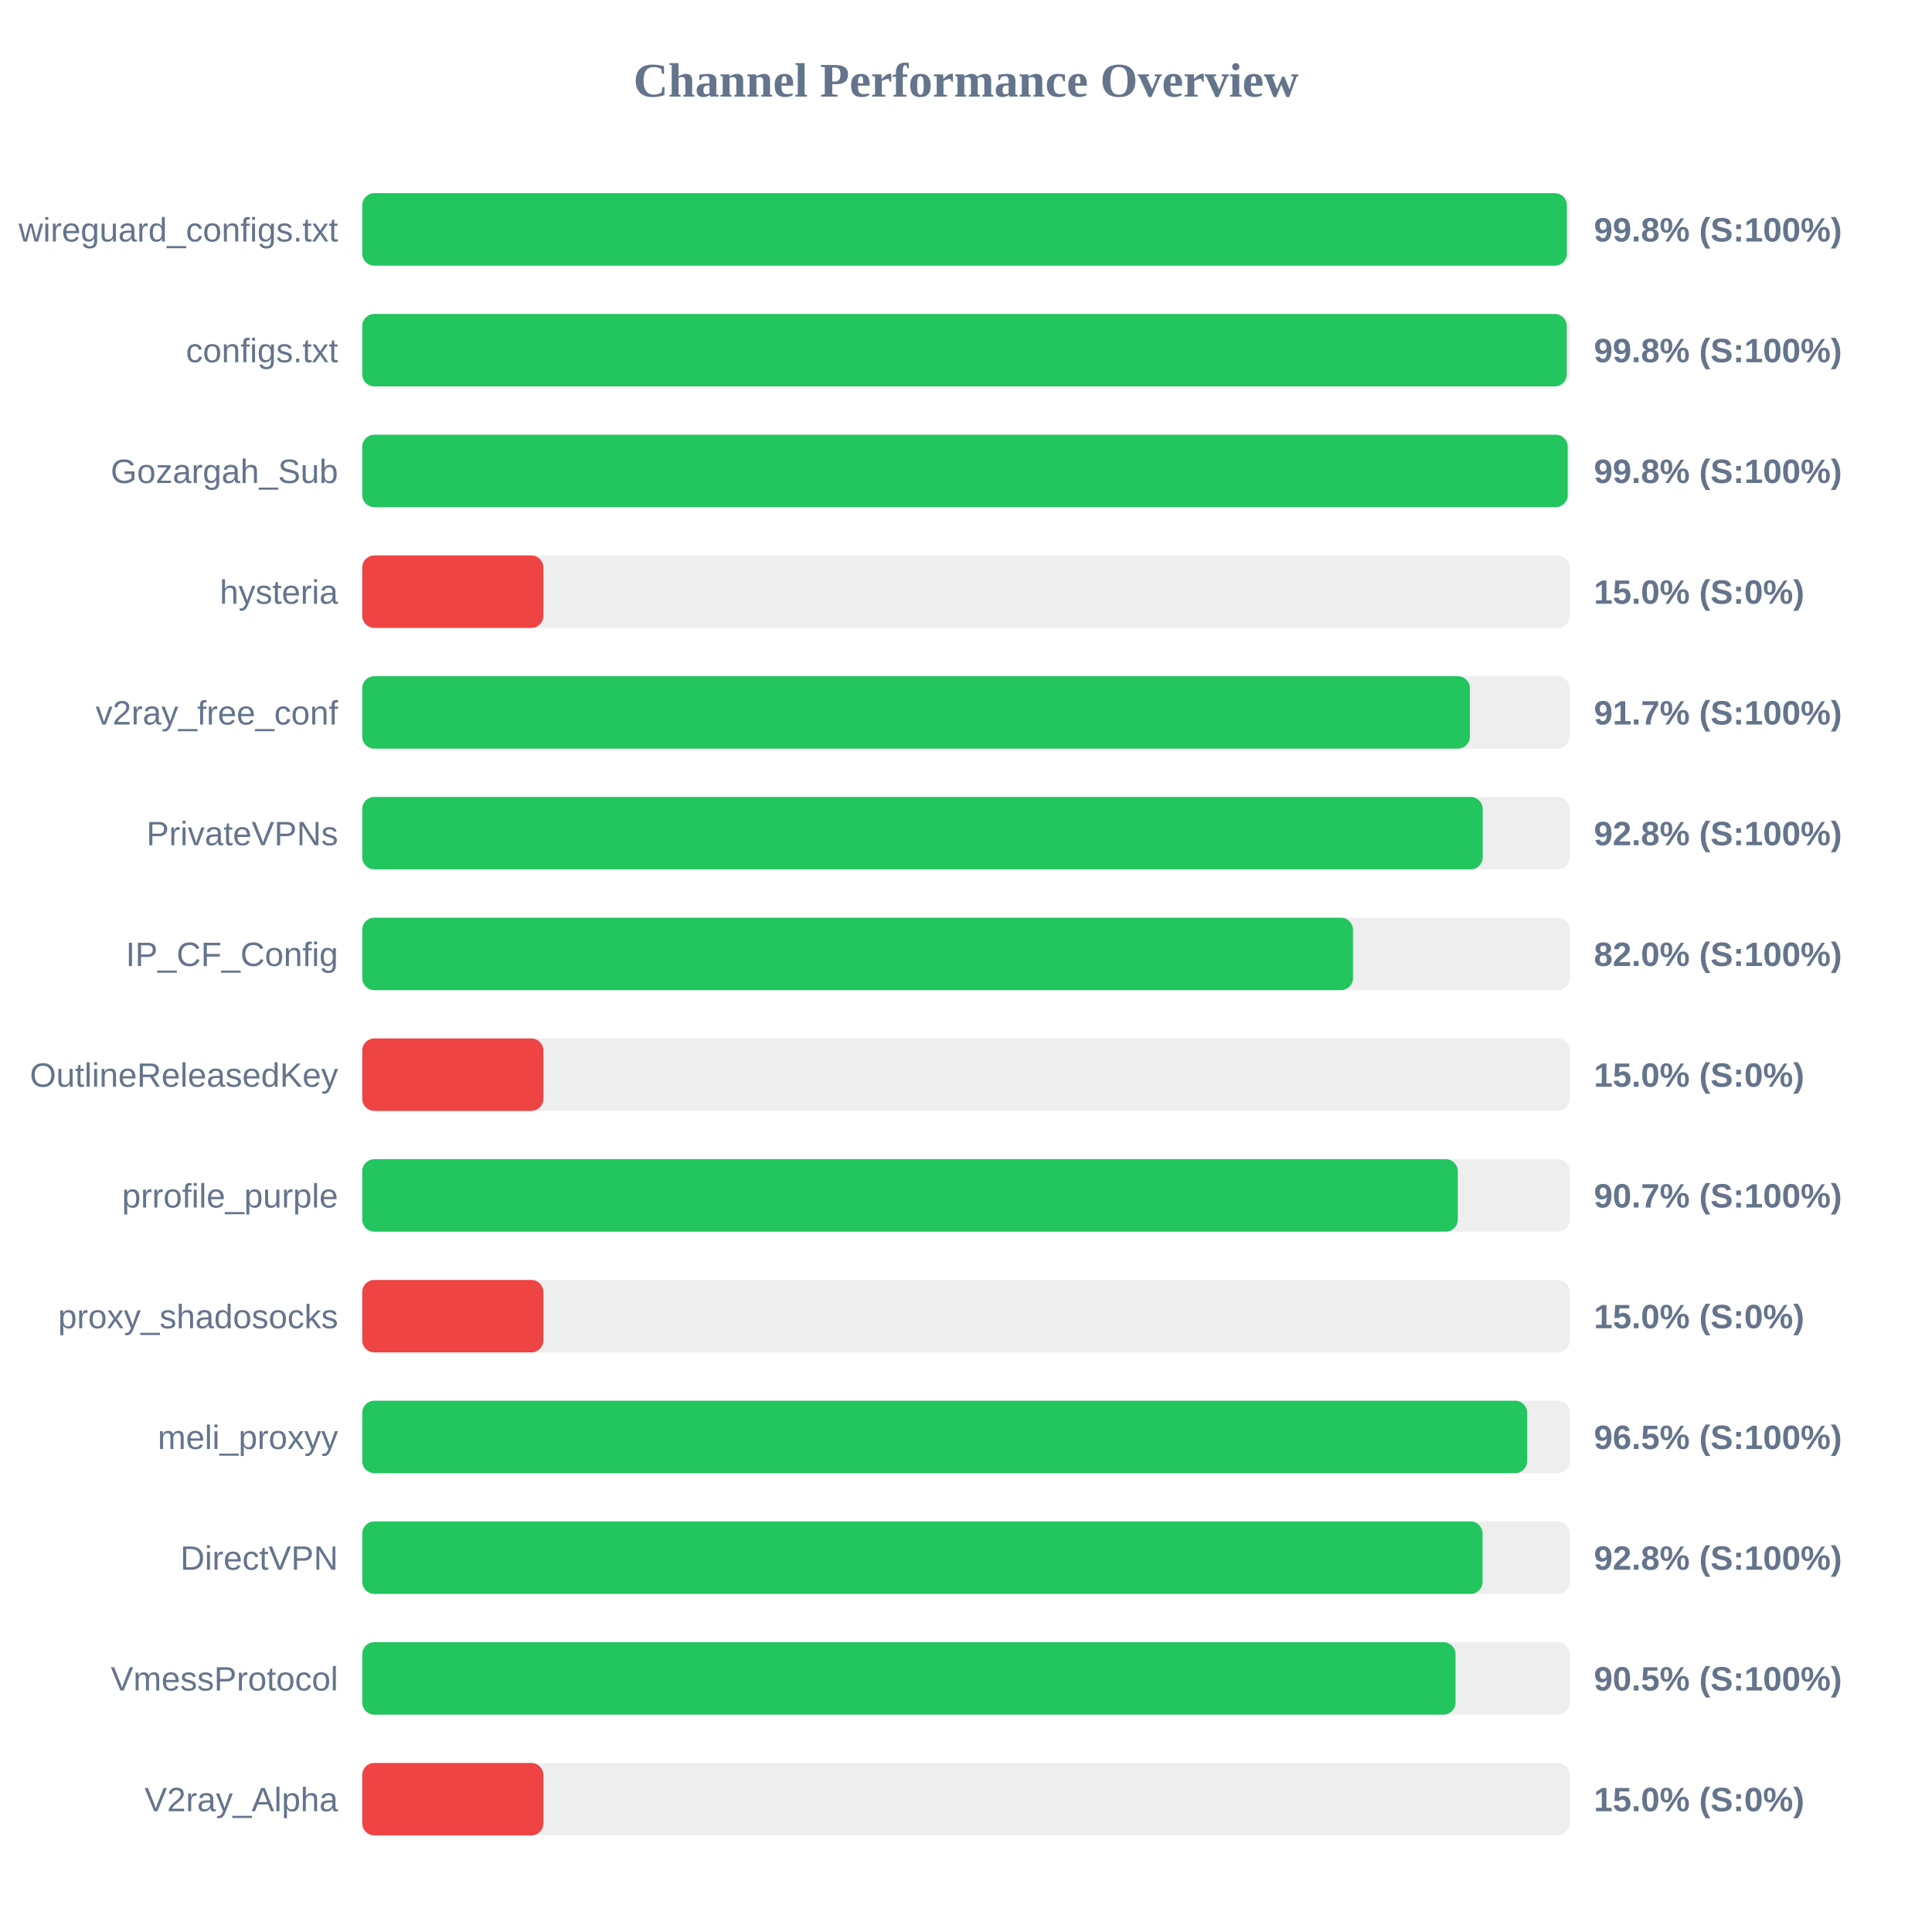
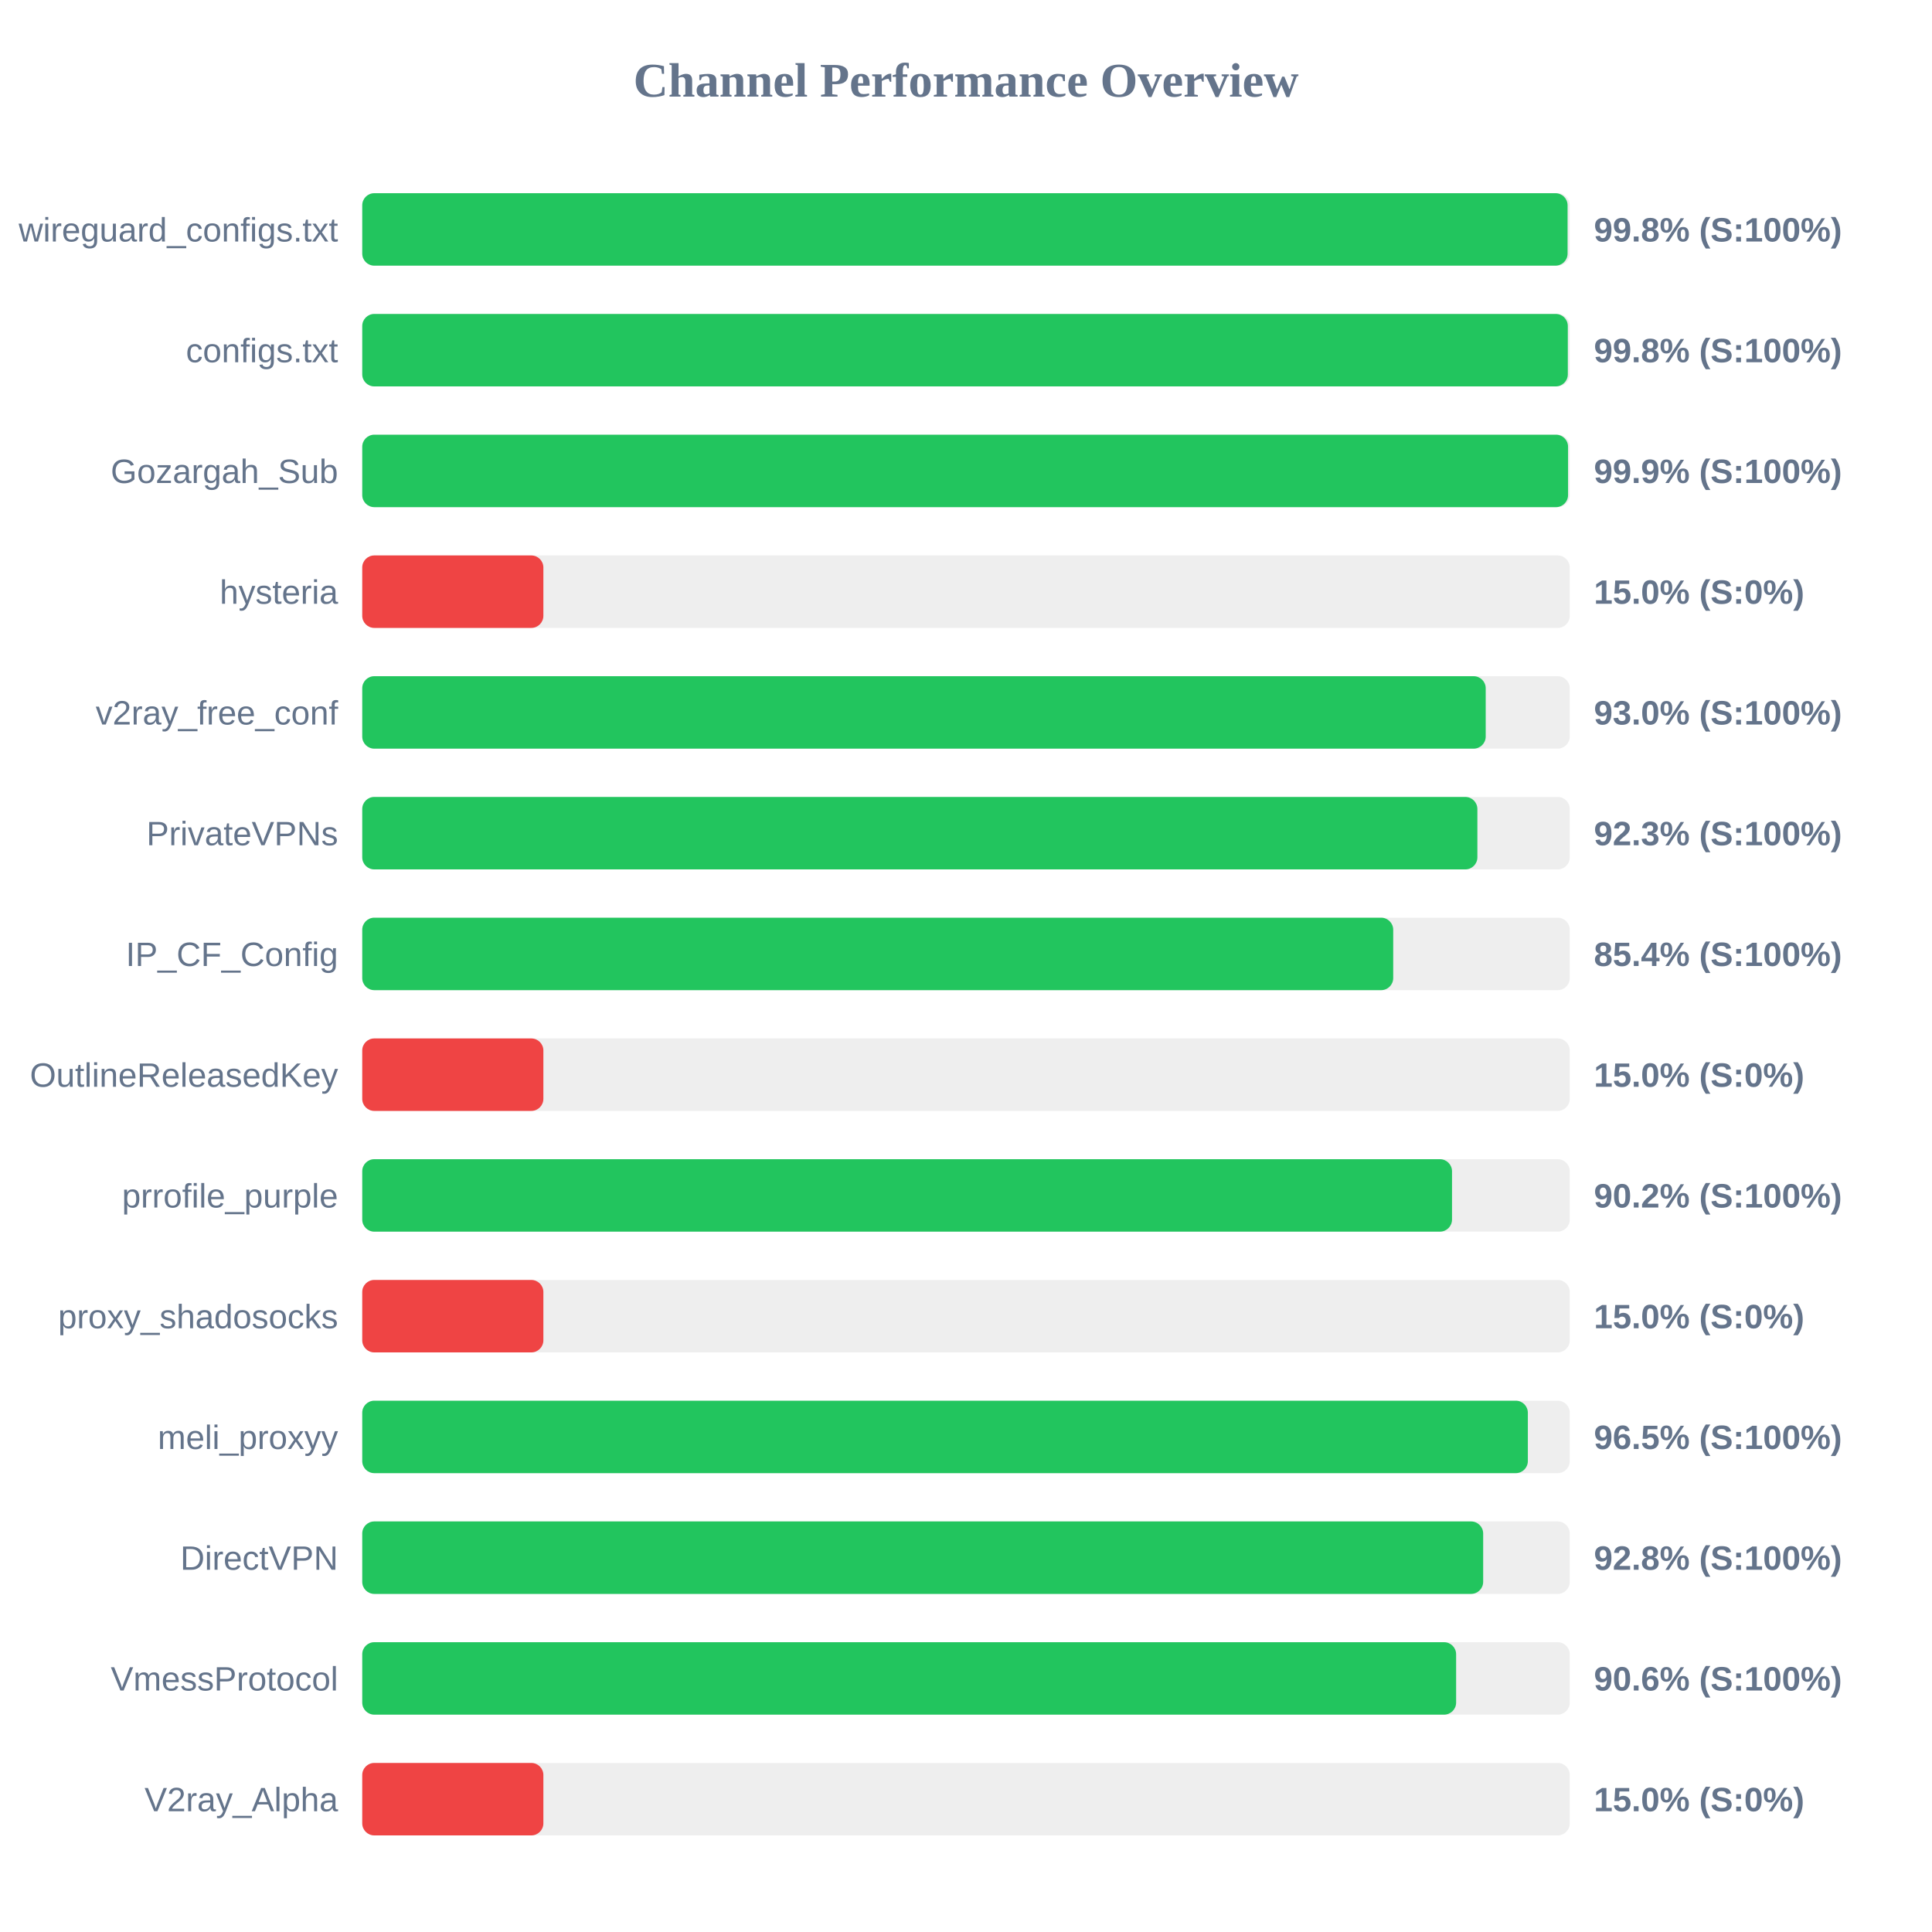
<svg xmlns="http://www.w3.org/2000/svg" width="800" height="800" version="1.1">
  <style>
        .row { font: 14px Arial; fill: #64748b; }
        .score { font: bold 14px Arial; fill: #64748b; }
    </style>
  <text x="400" y="40" text-anchor="middle" font-size="20px" font-weight="bold" fill="#64748b">Channel Performance Overview</text>
  <rect x="150" y="80" width="500" height="30" fill="#eee" rx="5" />
-   <rect x="150" y="80" width="498.8" height="30" fill="#22c55e" rx="5" />
+   <rect x="150" y="80" width="499.1" height="30" fill="#22c55e" rx="5" />
  <text x="140" y="100" text-anchor="end" class="row">wireguard_configs.txt</text>
  <text x="660" y="100" text-anchor="start" class="score">99.8% (S:100%)</text>
  <rect x="150" y="130" width="500" height="30" fill="#eee" rx="5" />
-   <rect x="150" y="130" width="498.75" height="30" fill="#22c55e" rx="5" />
+   <rect x="150" y="130" width="499.2" height="30" fill="#22c55e" rx="5" />
  <text x="140" y="150" text-anchor="end" class="row">configs.txt</text>
  <text x="660" y="150" text-anchor="start" class="score">99.8% (S:100%)</text>
  <rect x="150" y="180" width="500" height="30" fill="#eee" rx="5" />
-   <rect x="150" y="180" width="499.15" height="30" fill="#22c55e" rx="5" />
+   <rect x="150" y="180" width="499.3" height="30" fill="#22c55e" rx="5" />
  <text x="140" y="200" text-anchor="end" class="row">Gozargah_Sub</text>
-   <text x="660" y="200" text-anchor="start" class="score">99.8% (S:100%)</text>
+   <text x="660" y="200" text-anchor="start" class="score">99.9% (S:100%)</text>
  <rect x="150" y="230" width="500" height="30" fill="#eee" rx="5" />
  <rect x="150" y="230" width="75.0" height="30" fill="#ef4444" rx="5" />
  <text x="140" y="250" text-anchor="end" class="row">hysteria</text>
  <text x="660" y="250" text-anchor="start" class="score">15.0% (S:0%)</text>
  <rect x="150" y="280" width="500" height="30" fill="#eee" rx="5" />
-   <rect x="150" y="280" width="458.65" height="30" fill="#22c55e" rx="5" />
+   <rect x="150" y="280" width="465.2" height="30" fill="#22c55e" rx="5" />
  <text x="140" y="300" text-anchor="end" class="row">v2ray_free_conf</text>
-   <text x="660" y="300" text-anchor="start" class="score">91.7% (S:100%)</text>
+   <text x="660" y="300" text-anchor="start" class="score">93.0% (S:100%)</text>
  <rect x="150" y="330" width="500" height="30" fill="#eee" rx="5" />
-   <rect x="150" y="330" width="463.95" height="30" fill="#22c55e" rx="5" />
+   <rect x="150" y="330" width="461.75" height="30" fill="#22c55e" rx="5" />
  <text x="140" y="350" text-anchor="end" class="row">PrivateVPNs</text>
-   <text x="660" y="350" text-anchor="start" class="score">92.8% (S:100%)</text>
+   <text x="660" y="350" text-anchor="start" class="score">92.3% (S:100%)</text>
  <rect x="150" y="380" width="500" height="30" fill="#eee" rx="5" />
-   <rect x="150" y="380" width="410.25" height="30" fill="#22c55e" rx="5" />
+   <rect x="150" y="380" width="426.9" height="30" fill="#22c55e" rx="5" />
  <text x="140" y="400" text-anchor="end" class="row">IP_CF_Config</text>
-   <text x="660" y="400" text-anchor="start" class="score">82.0% (S:100%)</text>
+   <text x="660" y="400" text-anchor="start" class="score">85.4% (S:100%)</text>
  <rect x="150" y="430" width="500" height="30" fill="#eee" rx="5" />
  <rect x="150" y="430" width="75.0" height="30" fill="#ef4444" rx="5" />
  <text x="140" y="450" text-anchor="end" class="row">OutlineReleasedKey</text>
  <text x="660" y="450" text-anchor="start" class="score">15.0% (S:0%)</text>
  <rect x="150" y="480" width="500" height="30" fill="#eee" rx="5" />
-   <rect x="150" y="480" width="453.65" height="30" fill="#22c55e" rx="5" />
+   <rect x="150" y="480" width="451.25" height="30" fill="#22c55e" rx="5" />
  <text x="140" y="500" text-anchor="end" class="row">prrofile_purple</text>
-   <text x="660" y="500" text-anchor="start" class="score">90.7% (S:100%)</text>
+   <text x="660" y="500" text-anchor="start" class="score">90.2% (S:100%)</text>
  <rect x="150" y="530" width="500" height="30" fill="#eee" rx="5" />
  <rect x="150" y="530" width="75.0" height="30" fill="#ef4444" rx="5" />
  <text x="140" y="550" text-anchor="end" class="row">proxy_shadosocks</text>
  <text x="660" y="550" text-anchor="start" class="score">15.0% (S:0%)</text>
  <rect x="150" y="580" width="500" height="30" fill="#eee" rx="5" />
-   <rect x="150" y="580" width="482.35" height="30" fill="#22c55e" rx="5" />
+   <rect x="150" y="580" width="482.65" height="30" fill="#22c55e" rx="5" />
  <text x="140" y="600" text-anchor="end" class="row">meli_proxyy</text>
  <text x="660" y="600" text-anchor="start" class="score">96.5% (S:100%)</text>
  <rect x="150" y="630" width="500" height="30" fill="#eee" rx="5" />
-   <rect x="150" y="630" width="463.9" height="30" fill="#22c55e" rx="5" />
+   <rect x="150" y="630" width="464.15" height="30" fill="#22c55e" rx="5" />
  <text x="140" y="650" text-anchor="end" class="row">DirectVPN</text>
  <text x="660" y="650" text-anchor="start" class="score">92.8% (S:100%)</text>
  <rect x="150" y="680" width="500" height="30" fill="#eee" rx="5" />
-   <rect x="150" y="680" width="452.7" height="30" fill="#22c55e" rx="5" />
+   <rect x="150" y="680" width="452.95" height="30" fill="#22c55e" rx="5" />
  <text x="140" y="700" text-anchor="end" class="row">VmessProtocol</text>
-   <text x="660" y="700" text-anchor="start" class="score">90.5% (S:100%)</text>
+   <text x="660" y="700" text-anchor="start" class="score">90.6% (S:100%)</text>
  <rect x="150" y="730" width="500" height="30" fill="#eee" rx="5" />
  <rect x="150" y="730" width="75.0" height="30" fill="#ef4444" rx="5" />
  <text x="140" y="750" text-anchor="end" class="row">V2ray_Alpha</text>
  <text x="660" y="750" text-anchor="start" class="score">15.0% (S:0%)</text>
</svg>
